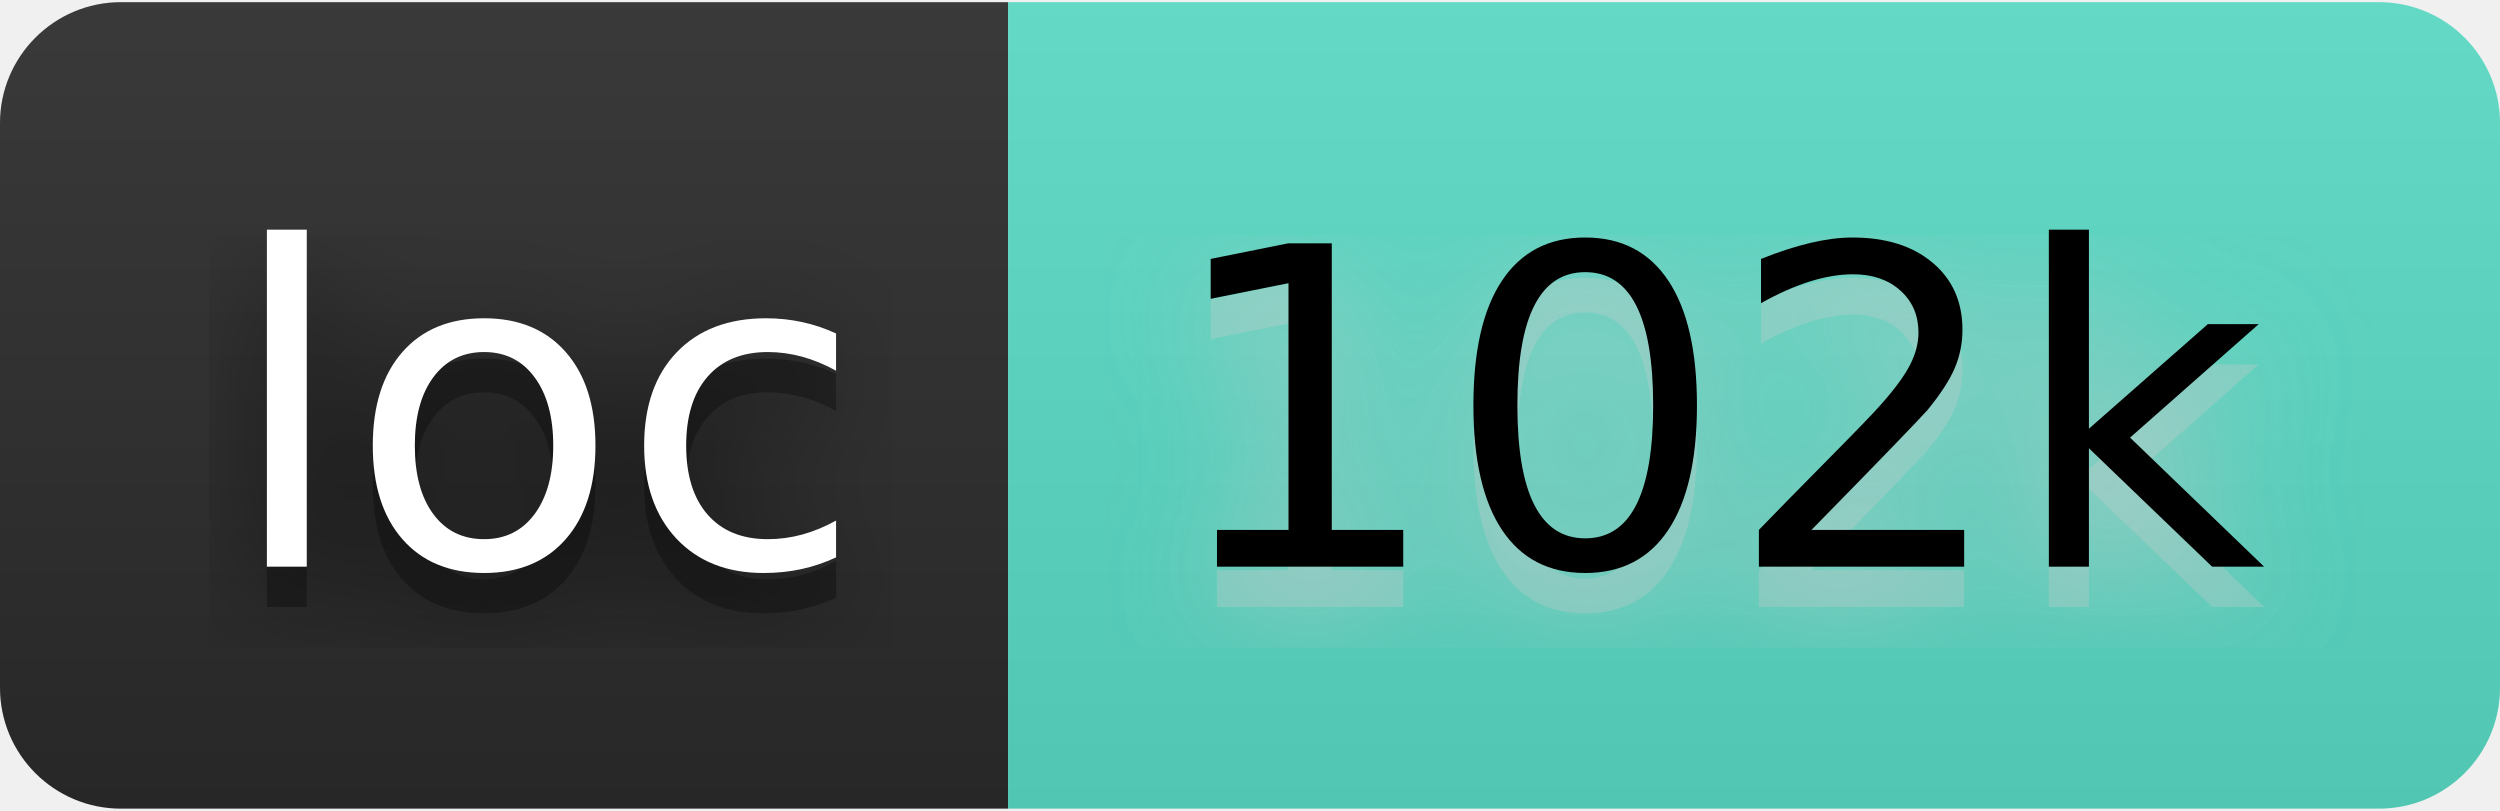
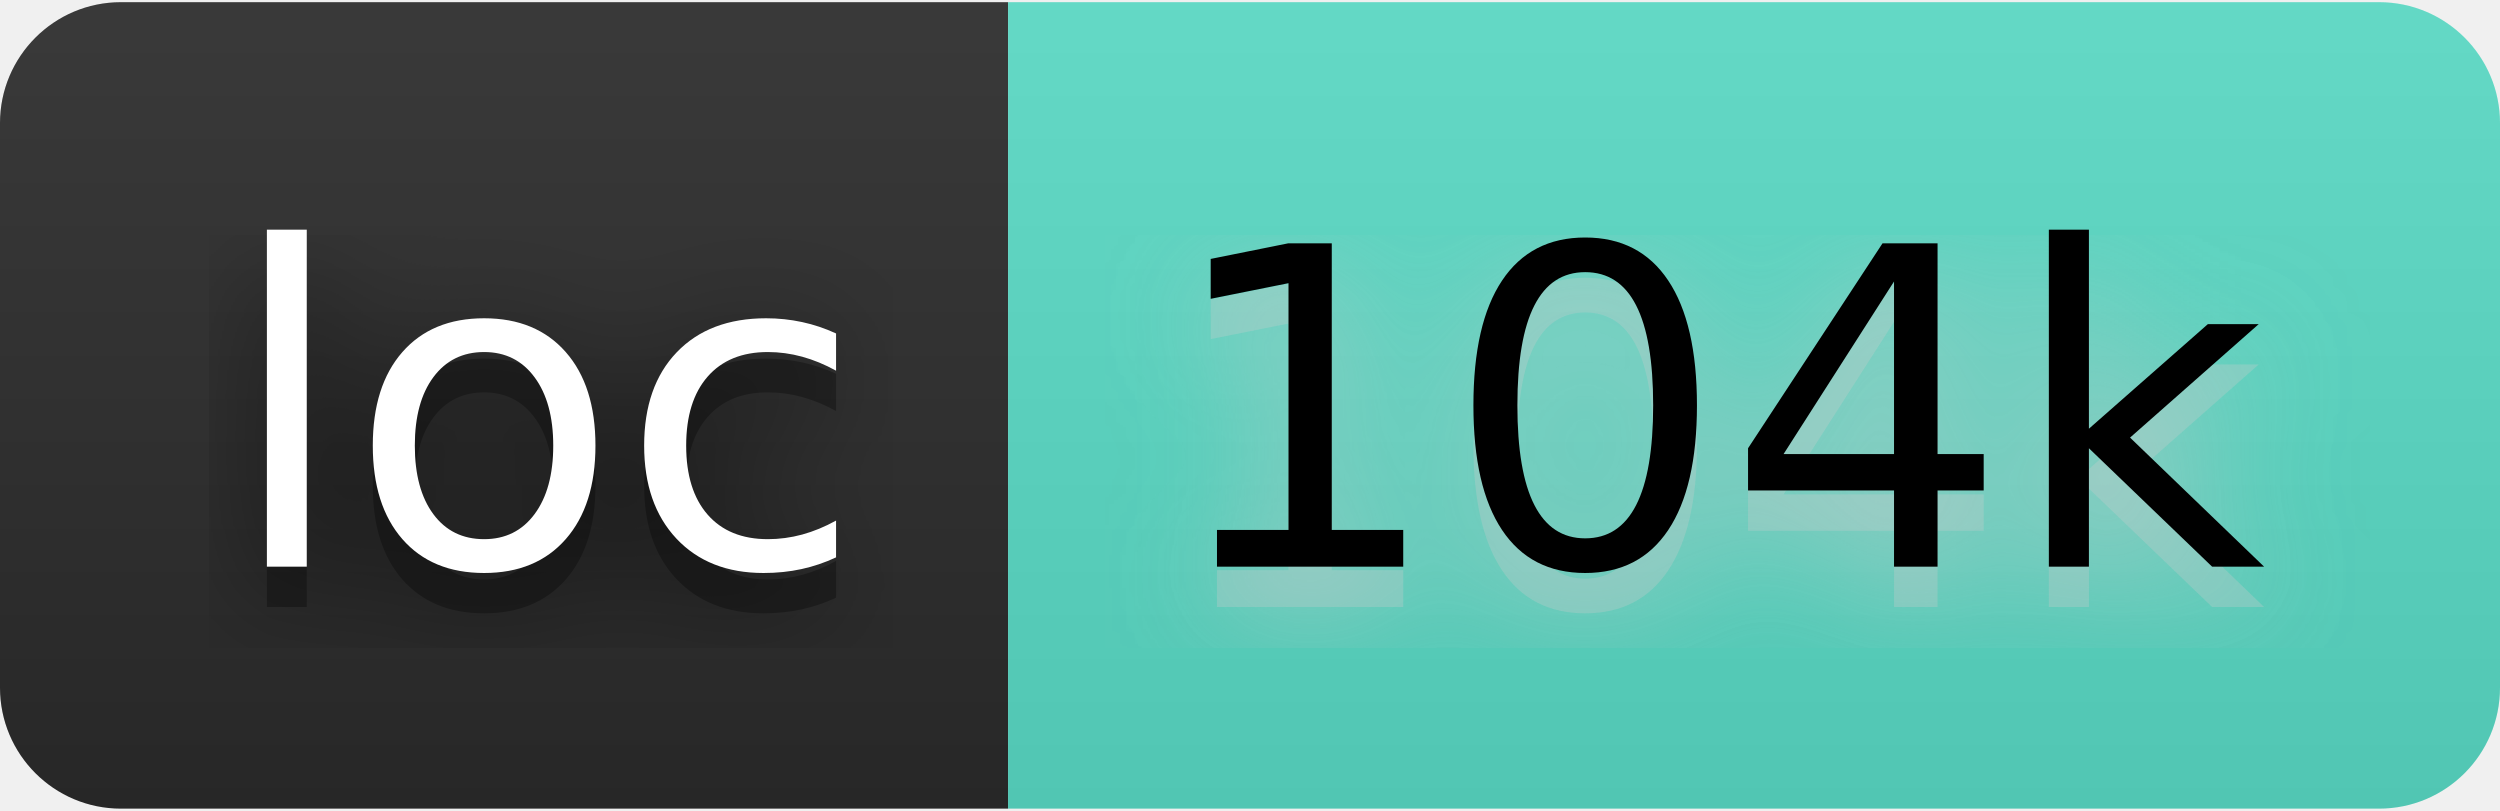
- <svg xmlns="http://www.w3.org/2000/svg" width="74" height="24" viewBox="0 0 62 20" role="img" aria-label="loc: 102k">
+ <svg xmlns="http://www.w3.org/2000/svg" width="74" height="24" viewBox="0 0 62 20" role="img" aria-label="loc: 104k">
  <filter id="blur">
    <feGaussianBlur stdDeviation="16" />
  </filter>
  <linearGradient id="s" x2="0" y2="100%">
    <stop offset="0" stop-color="#bbb" stop-opacity=".1" />
    <stop offset="1" stop-opacity=".1" />
  </linearGradient>
  <clipPath id="r">
    <rect width="62" height="20" rx="3" />
  </clipPath>
  <g clip-path="url(#r)">
    <rect width="25" height="20" fill="#2b2b2b" />
    <rect x="25" width="37" height="20" fill="#5addc7" />
    <rect width="62" height="20" fill="url(#s)" />
  </g>
  <g fill="#fff" text-anchor="middle" font-family="Verdana,Geneva,DejaVu Sans,sans-serif" text-rendering="geometricPrecision" font-size="110">
    <g transform="scale(.1)">
      <g aria-hidden="true" fill="#010101">
        <text x="135" y="150" fill-opacity=".8" filter="url(#blur)" textLength="150">loc</text>
        <text x="135" y="150" fill-opacity=".3" textLength="150">loc</text>
      </g>
      <text x="135" y="140" textLength="150">loc</text>
    </g>
    <g transform="scale(.1)">
      <g aria-hidden="true" fill="#ccc">
-         <text x="425" y="150" fill-opacity=".8" filter="url(#blur)" textLength="270">102k</text>
-         <text x="425" y="150" fill-opacity=".3" textLength="270">102k</text>
+         <text x="425" y="150" fill-opacity=".8" filter="url(#blur)" textLength="270">104k</text>
+         <text x="425" y="150" fill-opacity=".3" textLength="270">104k</text>
      </g>
-       <text x="425" y="140" textLength="270" fill="#000">102k</text>
+       <text x="425" y="140" textLength="270" fill="#000">104k</text>
    </g>
  </g>
</svg>
